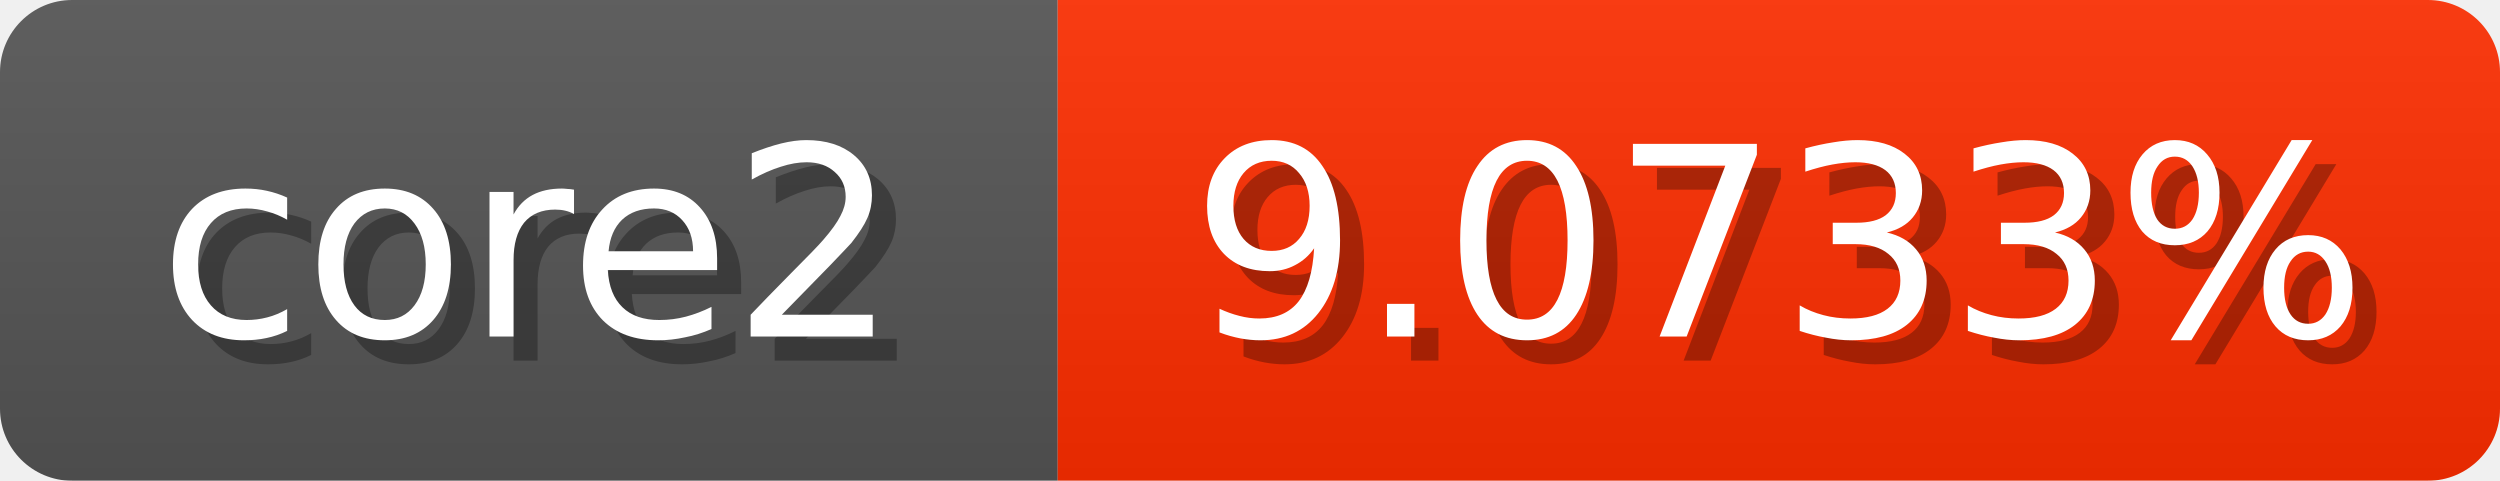
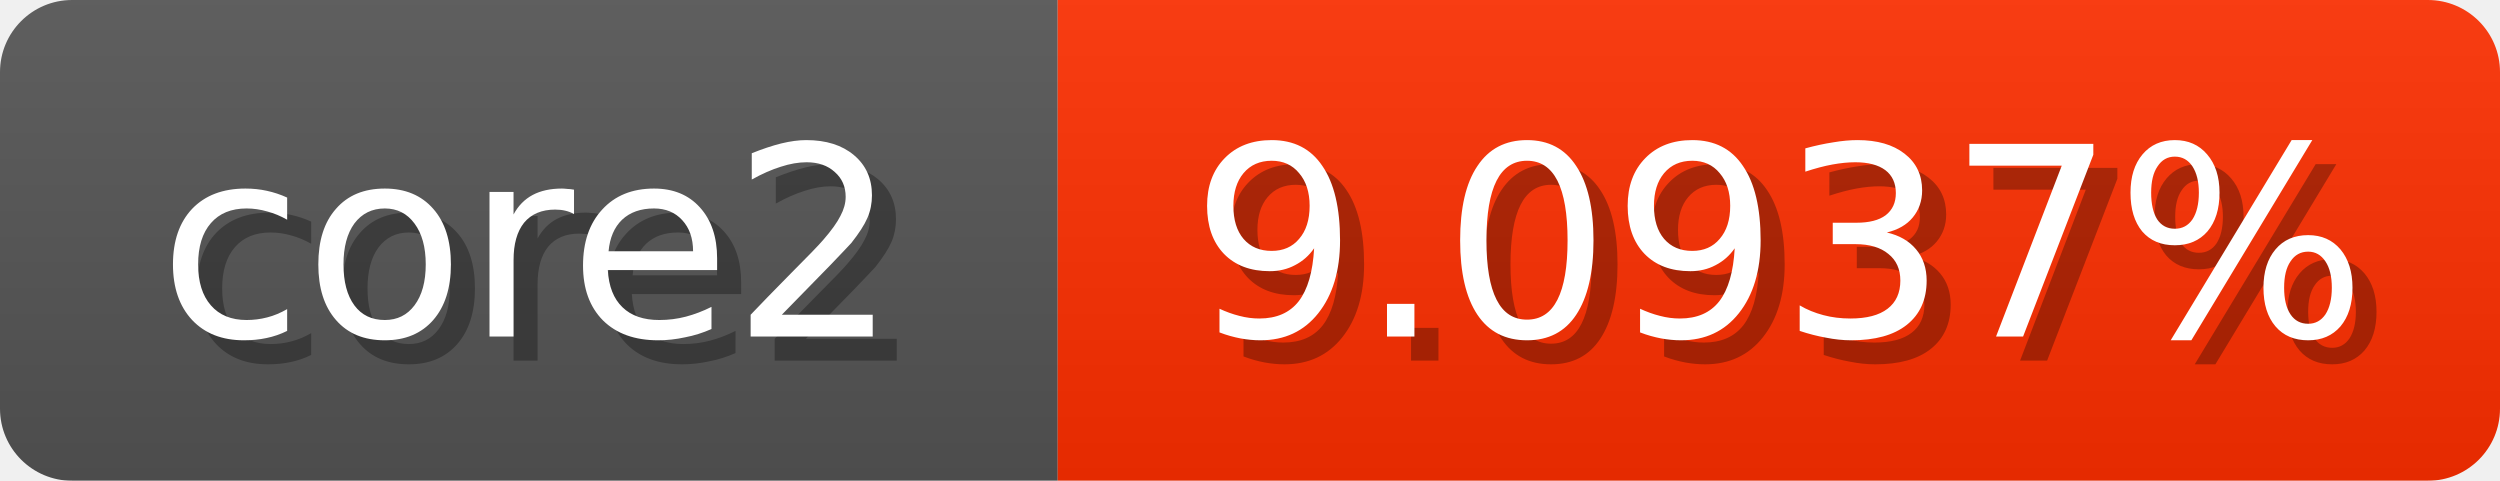
<svg xmlns="http://www.w3.org/2000/svg" width="104" height="20">
  <linearGradient id="b" x2="0" y2="100%">
    <stop offset="0" stop-color="#bbb" stop-opacity=".1" />
    <stop offset="1" stop-opacity=".1" />
  </linearGradient>
  <mask id="anybadge_1">
    <rect width="104" height="20" rx="3" fill="#fff" />
  </mask>
  <g mask="url(#anybadge_1)">
    <path fill="#555" d="M0 0h44v20H0z" />
-     <path fill="#ff2e00" d="M44 0h60v20H44z" />
+     <path fill="#ff2f00" d="M44 0h60v20H44z" />
    <path fill="url(#b)" d="M0 0h104v20H0z" />
  </g>
  <g fill="#fff" text-anchor="middle" font-family="DejaVu Sans,Verdana,Geneva,sans-serif" font-size="11">
    <text x="23.0" y="15" fill="#010101" fill-opacity=".3">core2</text>
    <text x="22.0" y="14">core2</text>
  </g>
  <g fill="#fff" text-anchor="middle" font-family="DejaVu Sans,Verdana,Geneva,sans-serif" font-size="11">
-     <text x="75.0" y="15" fill="#010101" fill-opacity=".3">9.0733%</text>
-     <text x="74.0" y="14">9.0733%</text>
+     <text x="75.0" y="15" fill="#010101" fill-opacity=".3">9.0937%</text>
+     <text x="74.0" y="14">9.0937%</text>
  </g>
</svg>
